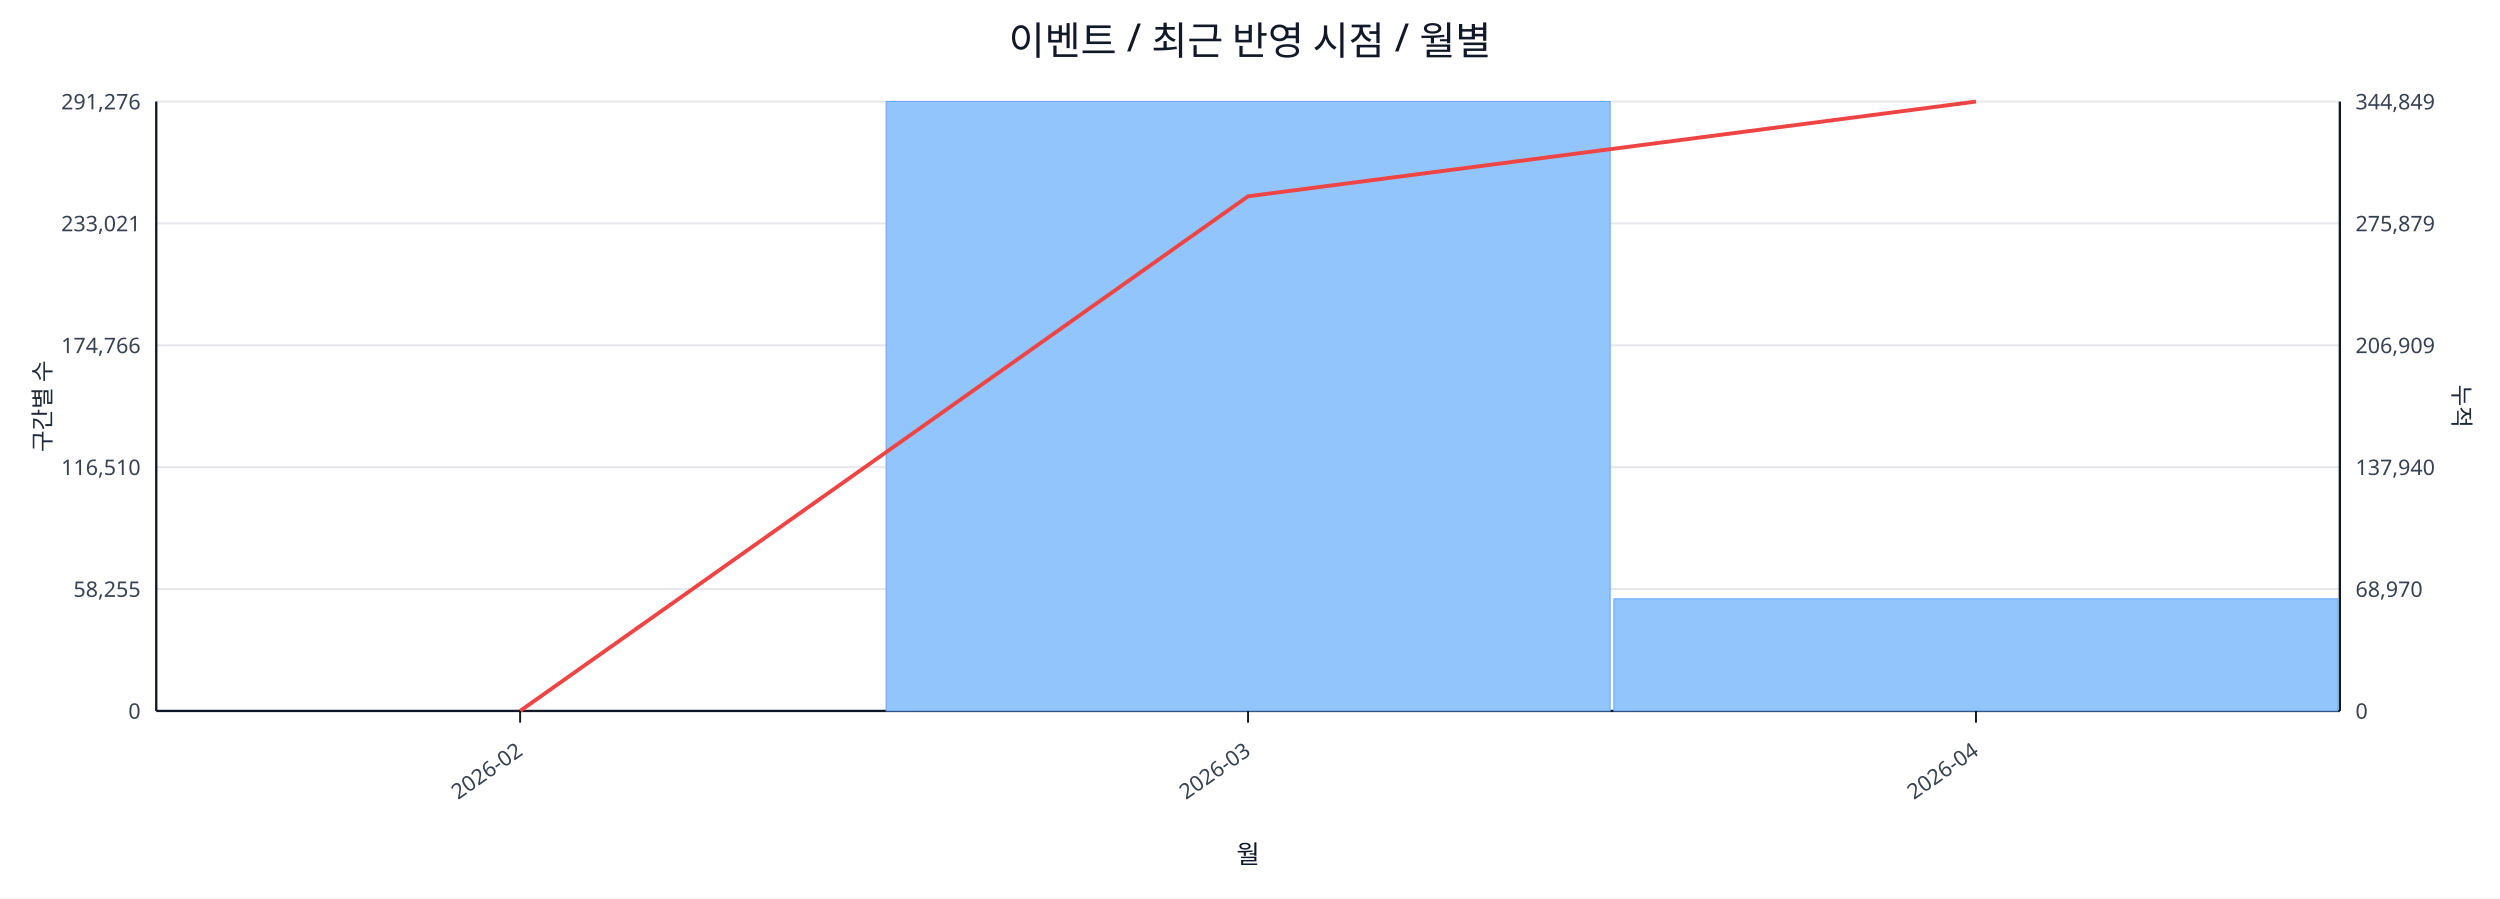
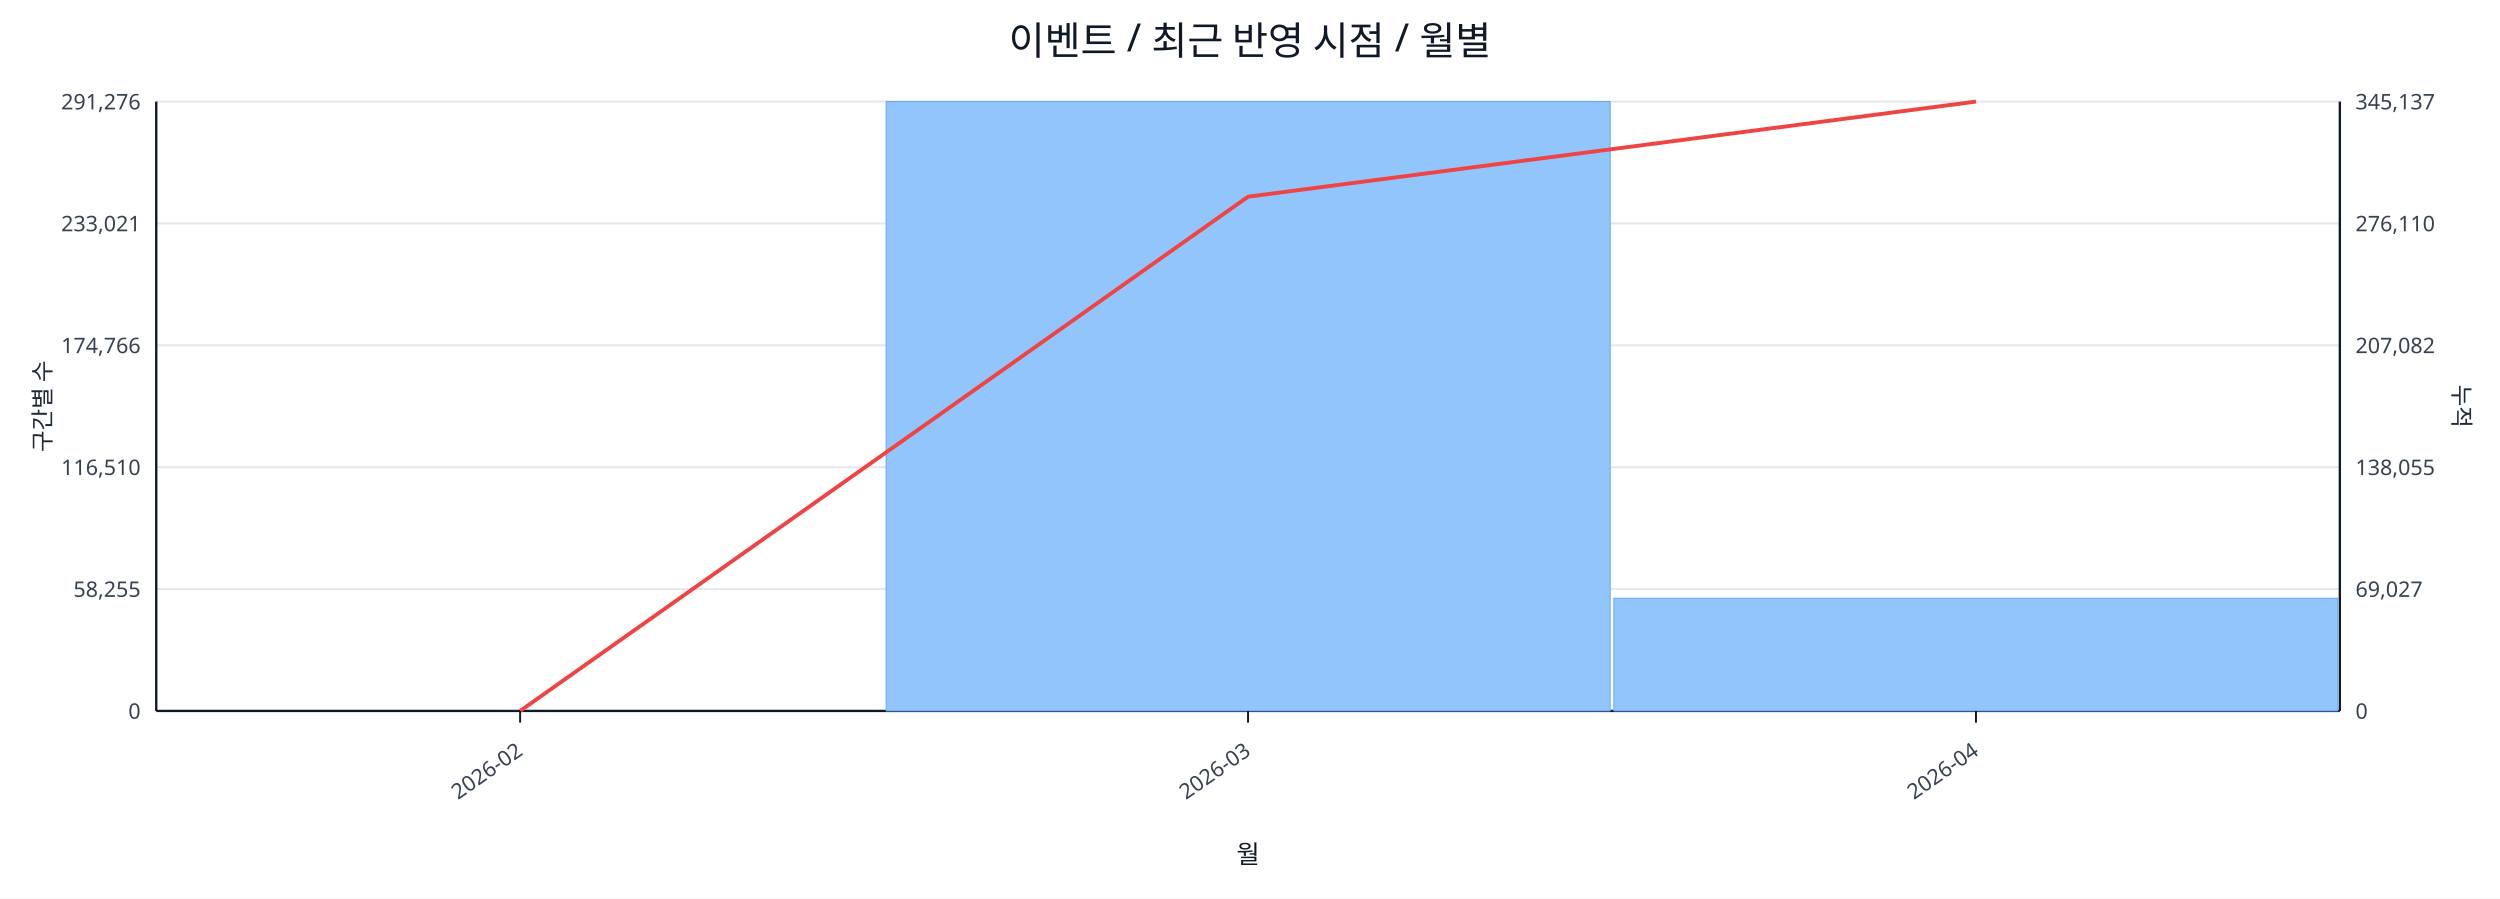
<svg xmlns="http://www.w3.org/2000/svg" width="1280" height="460" viewBox="0 0 1280 460">
  <rect x="0" y="0" width="100%" height="100%" fill="#ffffff" />
  <text x="640.0" y="28" font-size="20" text-anchor="middle" font-family="sans-serif" fill="#111827">이벤트 / 최근 반영 시점 / 월별</text>
  <line x1="80.0" y1="52.0" x2="1198.0" y2="52.0" stroke="#e5e7eb" stroke-width="1" />
  <text x="72.0" y="56.0" font-size="11" text-anchor="end" font-family="sans-serif" fill="#374151">291,276</text>
-   <text x="1206.0" y="56.0" font-size="11" text-anchor="start" font-family="sans-serif" fill="#374151">344,849</text>
+   <text x="1206.0" y="56.0" font-size="11" text-anchor="start" font-family="sans-serif" fill="#374151">345,137</text>
  <line x1="80.0" y1="114.4" x2="1198.0" y2="114.4" stroke="#e5e7eb" stroke-width="1" />
  <text x="72.0" y="118.4" font-size="11" text-anchor="end" font-family="sans-serif" fill="#374151">233,021</text>
-   <text x="1206.0" y="118.4" font-size="11" text-anchor="start" font-family="sans-serif" fill="#374151">275,879</text>
+   <text x="1206.0" y="118.4" font-size="11" text-anchor="start" font-family="sans-serif" fill="#374151">276,110</text>
  <line x1="80.0" y1="176.8" x2="1198.0" y2="176.8" stroke="#e5e7eb" stroke-width="1" />
  <text x="72.0" y="180.8" font-size="11" text-anchor="end" font-family="sans-serif" fill="#374151">174,766</text>
-   <text x="1206.0" y="180.8" font-size="11" text-anchor="start" font-family="sans-serif" fill="#374151">206,909</text>
+   <text x="1206.0" y="180.8" font-size="11" text-anchor="start" font-family="sans-serif" fill="#374151">207,082</text>
  <line x1="80.0" y1="239.2" x2="1198.0" y2="239.2" stroke="#e5e7eb" stroke-width="1" />
  <text x="72.0" y="243.2" font-size="11" text-anchor="end" font-family="sans-serif" fill="#374151">116,510</text>
-   <text x="1206.0" y="243.2" font-size="11" text-anchor="start" font-family="sans-serif" fill="#374151">137,940</text>
+   <text x="1206.0" y="243.2" font-size="11" text-anchor="start" font-family="sans-serif" fill="#374151">138,055</text>
  <line x1="80.0" y1="301.6" x2="1198.0" y2="301.6" stroke="#e5e7eb" stroke-width="1" />
  <text x="72.0" y="305.6" font-size="11" text-anchor="end" font-family="sans-serif" fill="#374151">58,255</text>
-   <text x="1206.0" y="305.6" font-size="11" text-anchor="start" font-family="sans-serif" fill="#374151">68,970</text>
+   <text x="1206.0" y="305.6" font-size="11" text-anchor="start" font-family="sans-serif" fill="#374151">69,027</text>
  <line x1="80.0" y1="364.0" x2="1198.0" y2="364.0" stroke="#e5e7eb" stroke-width="1" />
  <text x="72.0" y="368.0" font-size="11" text-anchor="end" font-family="sans-serif" fill="#374151">0</text>
  <text x="1206.0" y="368.0" font-size="11" text-anchor="start" font-family="sans-serif" fill="#374151">0</text>
  <line x1="80.0" y1="364.0" x2="1198.0" y2="364.0" stroke="#111827" stroke-width="1.2" />
  <line x1="80.0" y1="52.0" x2="80.0" y2="364.0" stroke="#111827" stroke-width="1.2" />
  <line x1="1198.0" y1="52.0" x2="1198.0" y2="364.0" stroke="#111827" stroke-width="1.2" />
  <rect x="81.0" y="364.0" width="370.7" height="0.0" fill="#93c5fd" stroke="#60a5fa" stroke-width="0.5" />
  <rect x="453.7" y="52.0" width="370.7" height="312.0" fill="#93c5fd" stroke="#60a5fa" stroke-width="0.5" />
-   <rect x="826.3" y="306.6" width="370.7" height="57.4" fill="#93c5fd" stroke="#60a5fa" stroke-width="0.5" />
-   <polyline fill="none" stroke="#ef4444" stroke-width="2" points="266.3,364.0 639.0,100.5 1011.7,52.0" />
+   <rect x="826.3" y="306.3" width="370.7" height="57.7" fill="#93c5fd" stroke="#60a5fa" stroke-width="0.5" />
+   <polyline fill="none" stroke="#ef4444" stroke-width="2" points="266.3,364.0 639.0,100.7 1011.7,52.0" />
  <line x1="266.3" y1="364.0" x2="266.3" y2="370.0" stroke="#111827" stroke-width="1" />
  <text x="268.3" y="386.0" font-size="11" text-anchor="end" transform="rotate(-35 268.3 386.0)" font-family="sans-serif" fill="#374151">2026-02</text>
  <line x1="639.0" y1="364.0" x2="639.0" y2="370.0" stroke="#111827" stroke-width="1" />
  <text x="641.0" y="386.0" font-size="11" text-anchor="end" transform="rotate(-35 641.0 386.0)" font-family="sans-serif" fill="#374151">2026-03</text>
  <line x1="1011.7" y1="364.0" x2="1011.7" y2="370.0" stroke="#111827" stroke-width="1" />
  <text x="1013.7" y="386.0" font-size="11" text-anchor="end" transform="rotate(-35 1013.7 386.0)" font-family="sans-serif" fill="#374151">2026-04</text>
  <text x="26" y="208.0" font-size="12" transform="rotate(-90 26 208.0)" text-anchor="middle" font-family="sans-serif" fill="#1f2937">구간별 수</text>
  <text x="1256.0" y="208.0" font-size="12" transform="rotate(90 1256.0 208.0)" text-anchor="middle" font-family="sans-serif" fill="#1f2937">누적</text>
  <text x="639.0" y="442.0" font-size="13" text-anchor="middle" font-family="sans-serif" fill="#111827">월</text>
</svg>
